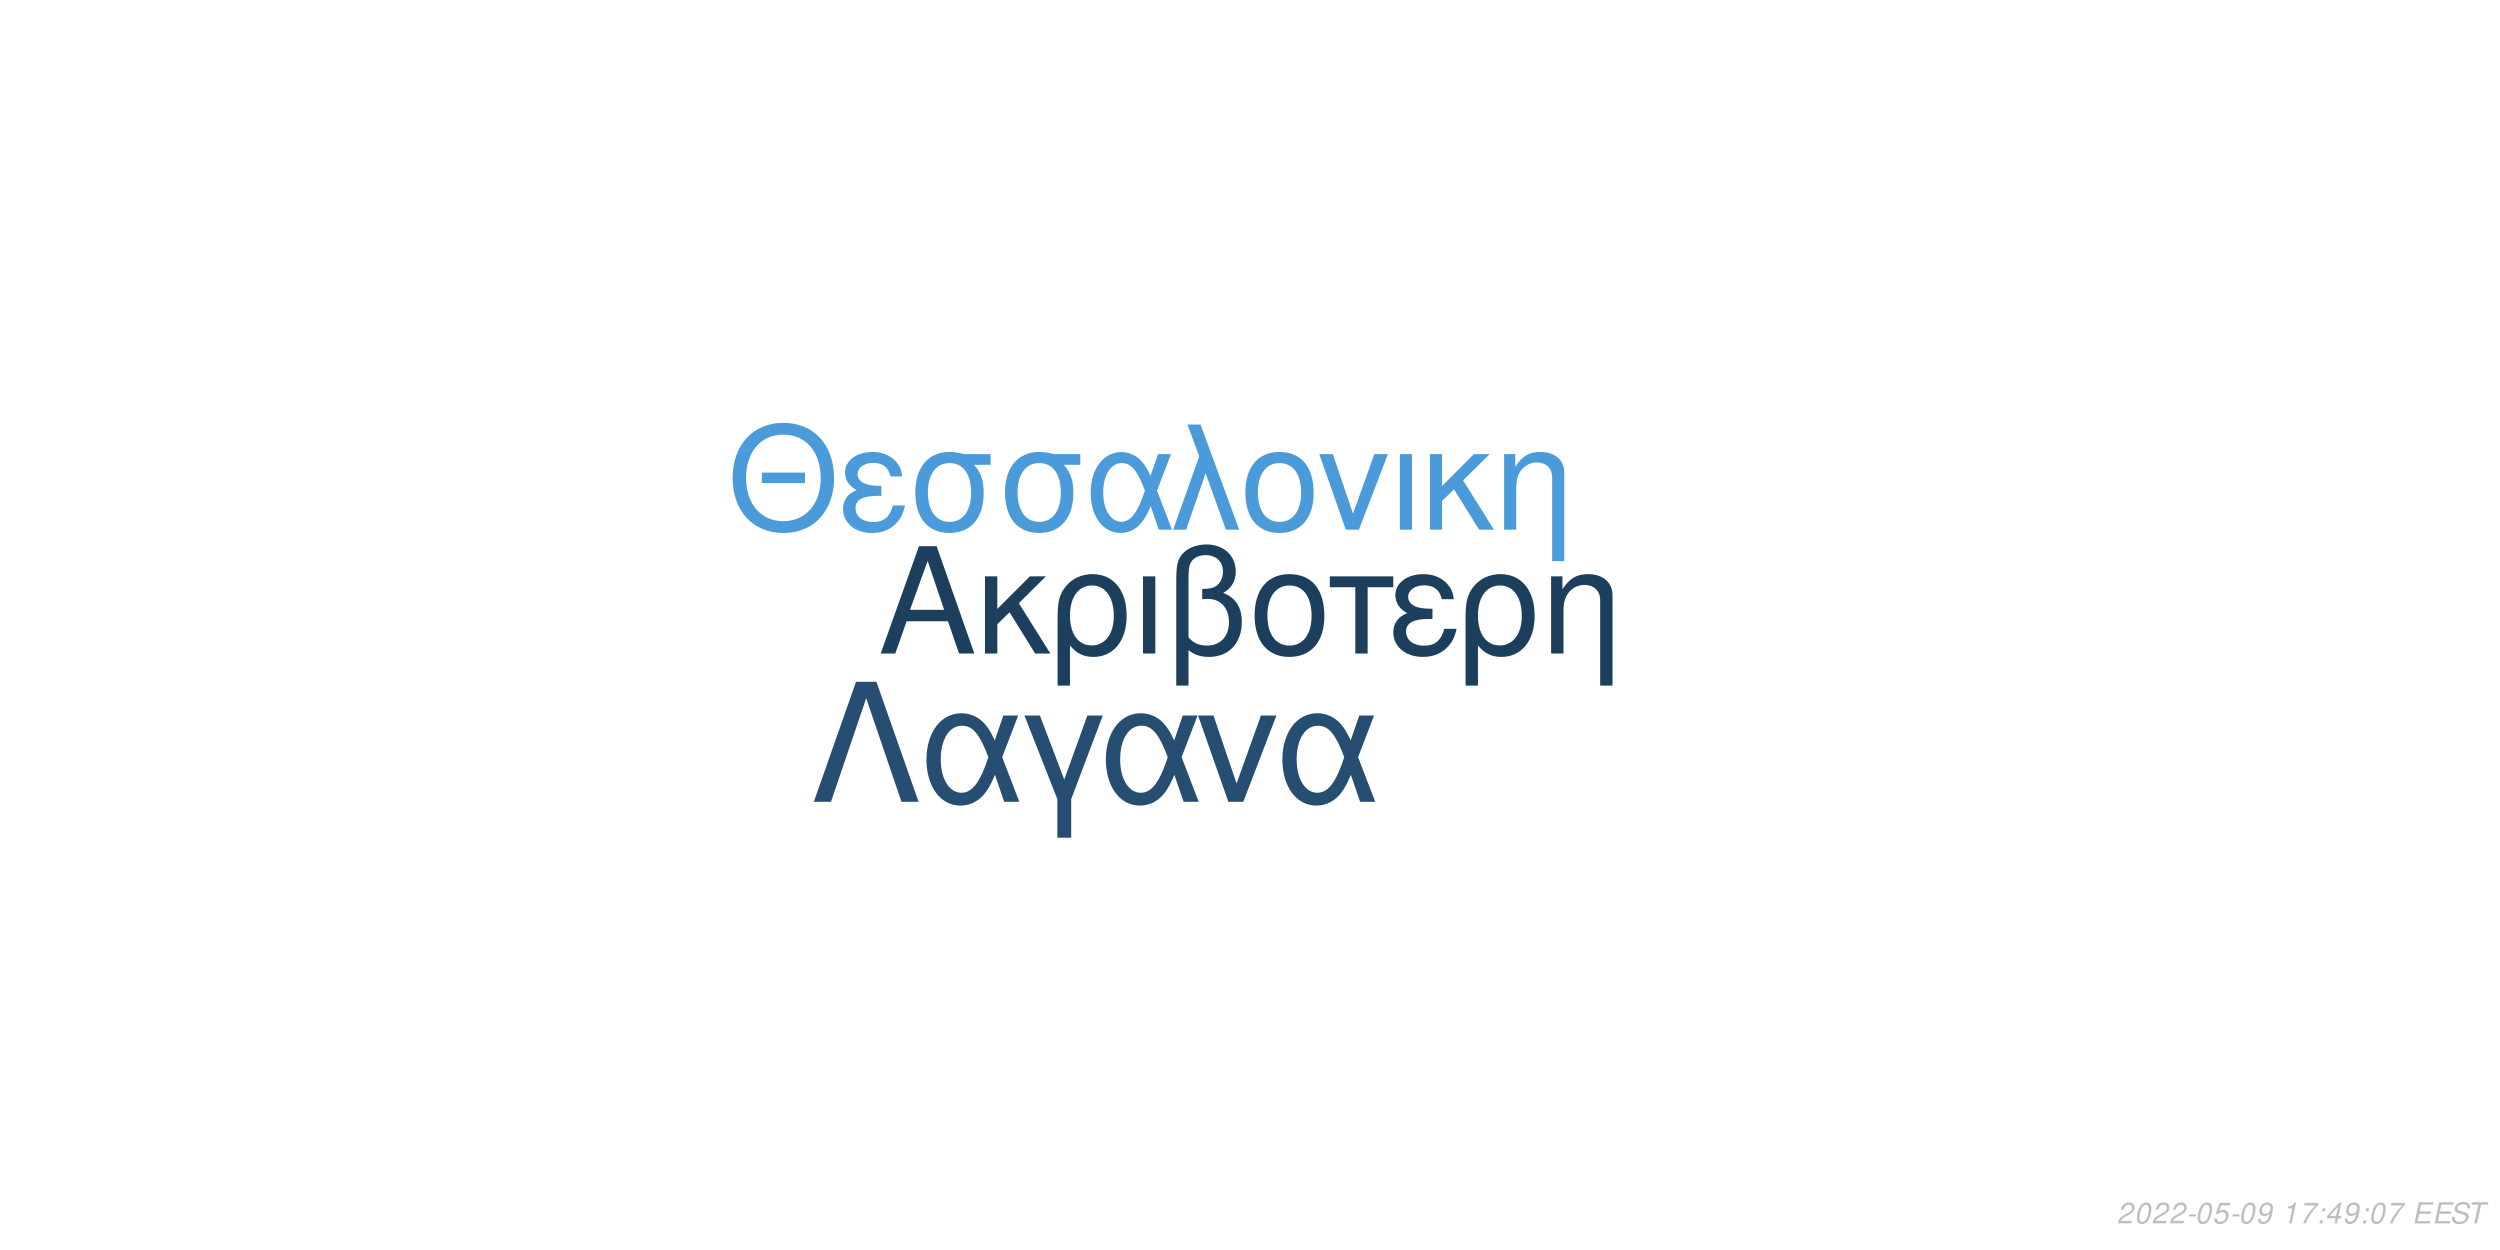
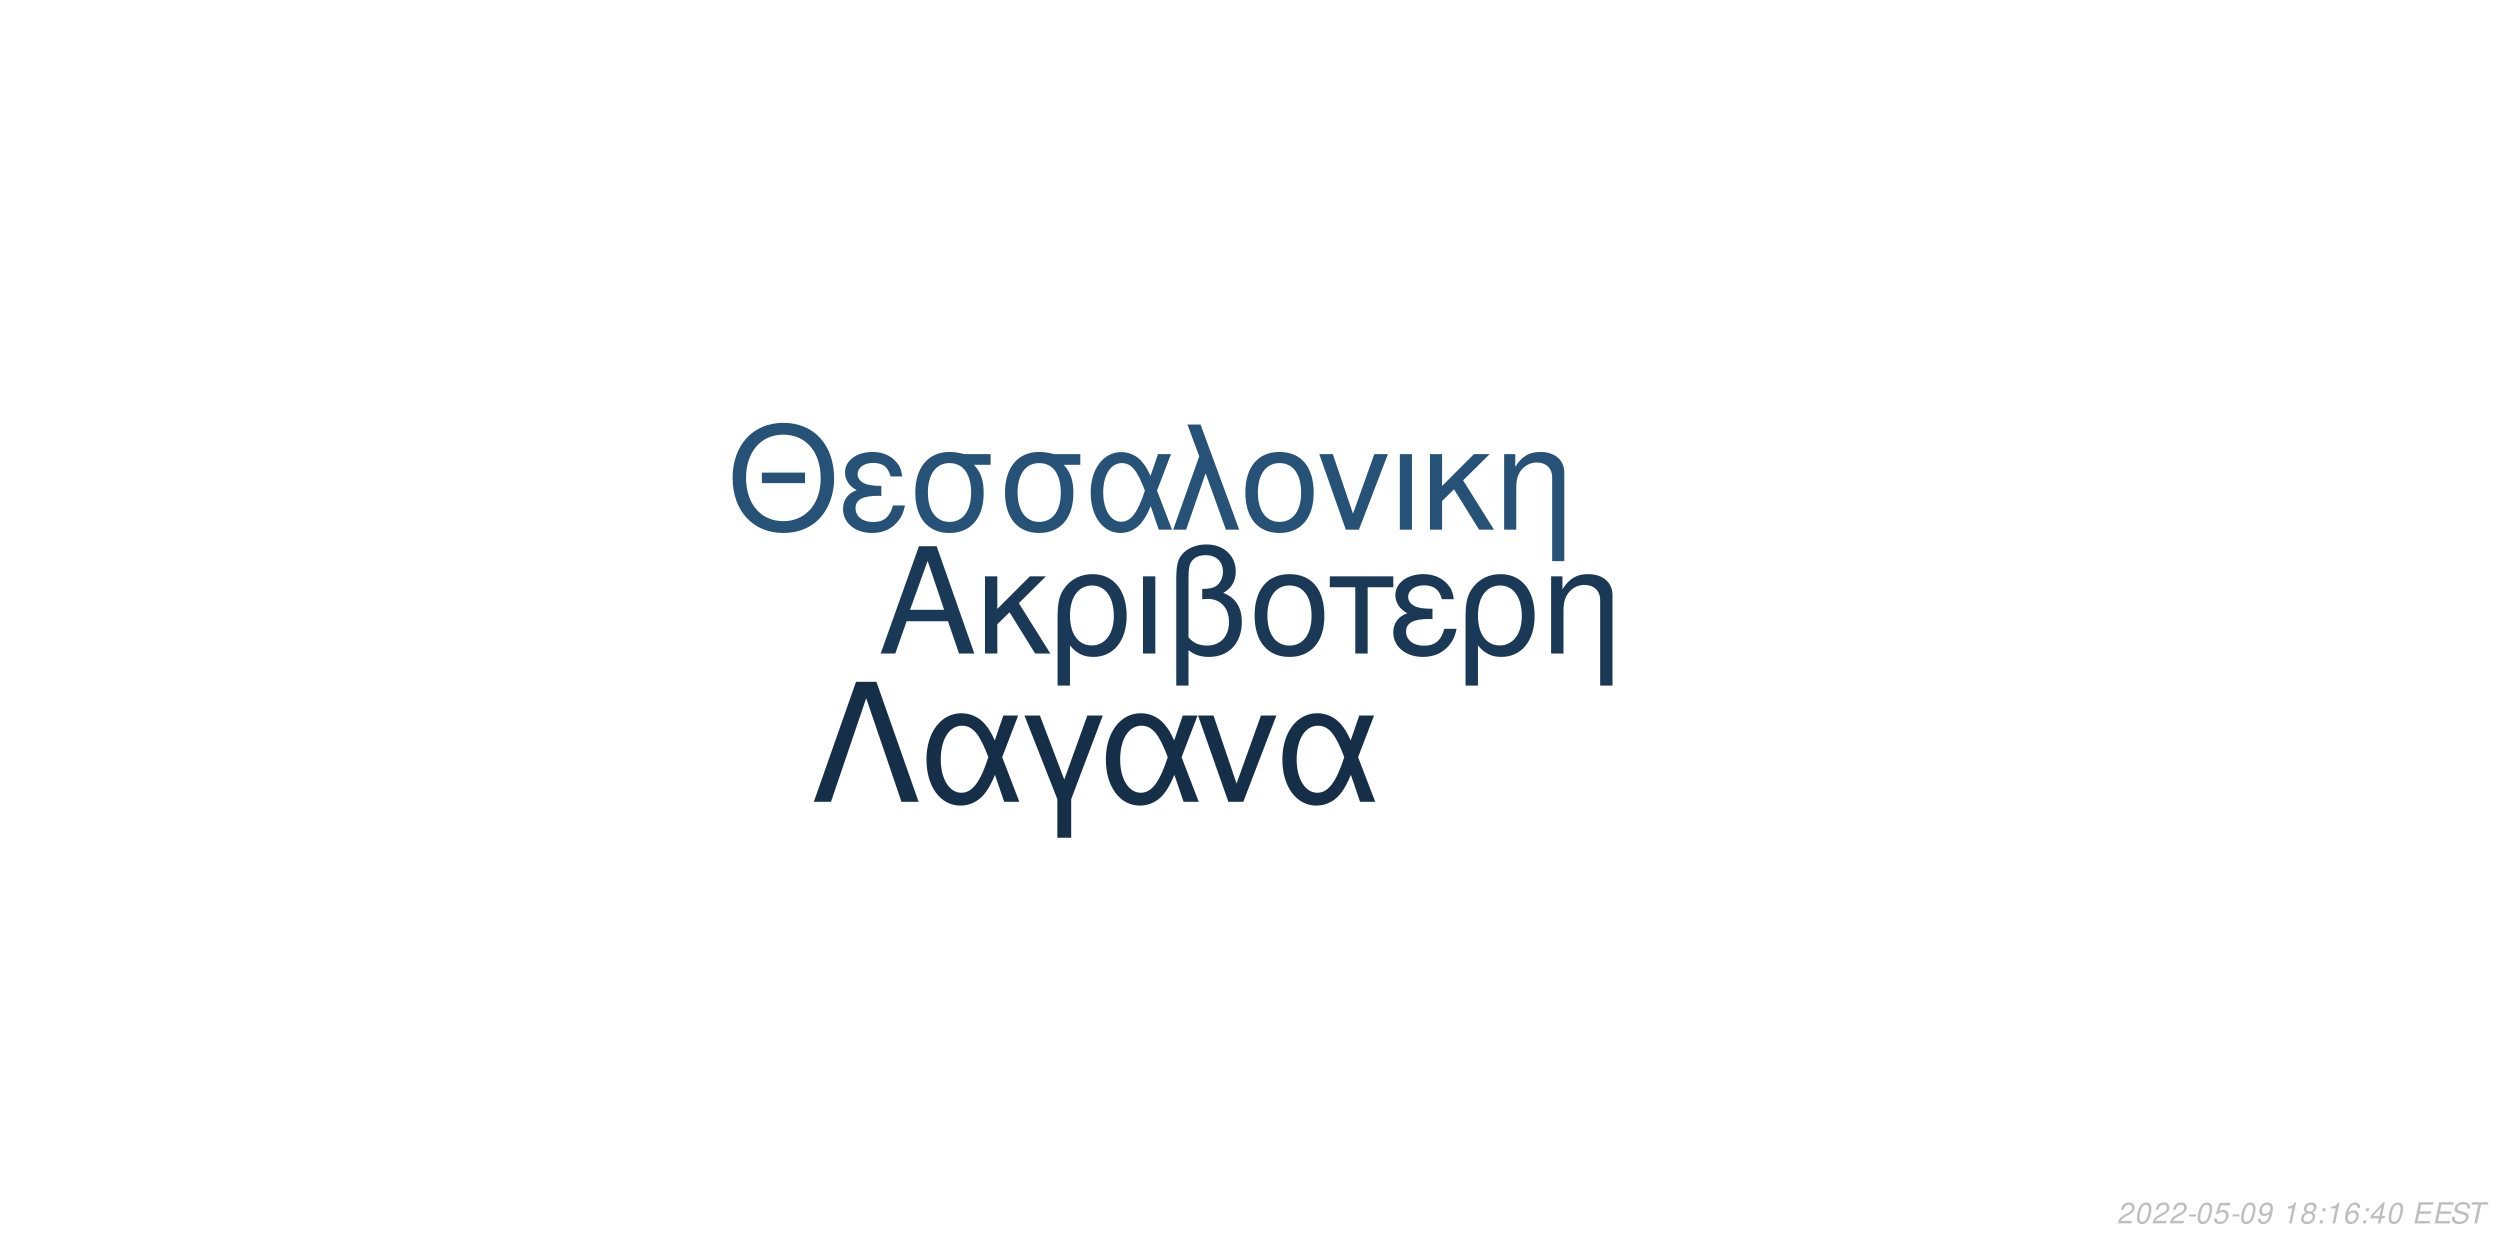
<svg xmlns="http://www.w3.org/2000/svg" xmlns:xlink="http://www.w3.org/1999/xlink" width="864pt" height="432pt" viewBox="0 0 864 432" version="1.1">
  <defs>
    <g>
      <symbol overflow="visible" id="glyph0-0">
        <path style="stroke:none;" d="" />
      </symbol>
      <symbol overflow="visible" id="glyph0-1">
        <path style="stroke:none;" d="M 24.125 -11.141 L 27.938 0 L 33.234 0 L 20.203 -37.094 L 14.094 -37.094 L 0.859 0 L 5.906 0 L 9.828 -11.141 Z M 22.797 -15.109 L 11 -15.109 L 17.094 -32.016 Z M 22.797 -15.109 " />
      </symbol>
      <symbol overflow="visible" id="glyph0-2">
        <path style="stroke:none;" d="M 7.172 -15.422 L 7.172 -26.672 L 2.906 -26.672 L 2.906 0 L 7.172 0 L 7.172 -10.125 L 11.406 -14.25 L 20.25 0 L 25.5 0 L 14.609 -17.406 L 23.969 -26.672 L 18.422 -26.672 Z M 7.172 -15.422 " />
      </symbol>
      <symbol overflow="visible" id="glyph0-3">
        <path style="stroke:none;" d="M 3 11.094 L 7.281 11.094 L 7.281 -2.797 C 9.516 -0.047 11.953 1.172 15.375 1.172 C 22.344 1.172 26.875 -4.422 26.875 -13.031 C 26.875 -21.891 22.297 -27.438 15.062 -27.438 C 11.297 -27.438 7.984 -25.906 5.797 -23.156 C 3.672 -20.516 3 -17.969 3 -12.359 Z M 14.906 -23.516 C 19.547 -23.516 22.438 -19.438 22.438 -12.922 C 22.438 -6.812 19.391 -2.797 14.812 -2.797 C 10.172 -2.797 7.281 -6.766 7.281 -13.125 C 7.281 -19.484 10.234 -23.516 14.906 -23.516 Z M 14.906 -23.516 " />
      </symbol>
      <symbol overflow="visible" id="glyph0-4">
        <path style="stroke:none;" d="M 3.516 0 L 7.781 0 L 7.781 -26.672 L 3.516 -26.672 Z M 3.516 0 " />
      </symbol>
      <symbol overflow="visible" id="glyph0-5">
        <path style="stroke:none;" d="M 4.016 11.094 L 8.25 11.094 L 8.25 -1.172 C 10.172 0.406 12.422 1.172 15.312 1.172 C 22.188 1.172 26.672 -3.609 26.672 -10.891 C 26.672 -15.984 24.578 -19.234 20.25 -20.969 C 23.109 -22.547 24.578 -25.031 24.578 -28.344 C 24.578 -33.844 20.406 -37.703 14.453 -37.703 C 10.938 -37.703 7.734 -36.391 6 -34.25 C 4.484 -32.422 4.016 -30.328 4.016 -25.391 Z M 8.25 -25.656 C 8.25 -29.359 8.5 -30.844 9.469 -32.062 C 10.375 -33.281 12.156 -34 14.094 -34 C 17.812 -34 20.156 -31.812 20.156 -28.297 C 20.156 -25.953 18.984 -23.812 17.297 -23.047 C 16.281 -22.547 15.469 -22.438 12.984 -22.297 L 12.984 -18.781 C 13.734 -18.828 14.344 -18.875 14.969 -18.875 C 19.344 -18.875 22.234 -15.719 22.234 -10.891 C 22.234 -5.906 19.281 -2.75 14.656 -2.75 C 11.953 -2.75 9.922 -3.609 8.25 -5.594 Z M 8.25 -25.656 " />
      </symbol>
      <symbol overflow="visible" id="glyph0-6">
        <path style="stroke:none;" d="M 14.094 -27.438 C 6.562 -27.438 2.094 -22.094 2.094 -13.125 C 2.094 -4.125 6.562 1.172 14.141 1.172 C 21.672 1.172 26.203 -4.172 26.203 -12.922 C 26.203 -22.188 21.828 -27.438 14.094 -27.438 Z M 14.141 -23.516 C 18.938 -23.516 21.781 -19.594 21.781 -12.984 C 21.781 -6.672 18.828 -2.75 14.141 -2.75 C 9.422 -2.75 6.516 -6.672 6.516 -13.125 C 6.516 -19.594 9.422 -23.516 14.141 -23.516 Z M 14.141 -23.516 " />
      </symbol>
      <symbol overflow="visible" id="glyph0-7">
        <path style="stroke:none;" d="M 7.891 0 L 12.156 0 L 12.156 -22.906 L 21.016 -22.906 L 21.016 -26.672 L -0.922 -26.672 L -0.922 -22.906 L 7.891 -22.906 Z M 7.891 0 " />
      </symbol>
      <symbol overflow="visible" id="glyph0-8">
        <path style="stroke:none;" d="M 14.562 -15.469 C 11.344 -15.469 9.562 -15.781 8.297 -16.438 C 6.922 -17.203 6.156 -18.328 6.156 -19.547 C 6.156 -21.891 8.453 -23.562 11.656 -23.562 C 15.062 -23.562 16.953 -22.094 17.812 -18.781 L 21.938 -18.781 C 21.578 -21.266 21.062 -22.5 19.797 -23.922 C 17.812 -26.203 14.906 -27.438 11.453 -27.438 C 5.797 -27.438 1.734 -24.375 1.734 -20.203 C 1.734 -17.609 3.156 -15.375 5.859 -13.938 C 2.797 -12.875 1.016 -10.484 1.016 -7.328 C 1.016 -2.391 5.297 1.172 11.25 1.172 C 14.969 1.172 17.906 -0.109 20.156 -2.641 C 21.578 -4.328 22.297 -5.797 22.906 -8.547 L 18.672 -8.547 C 17.5 -4.422 15.422 -2.703 11.609 -2.703 C 7.938 -2.703 5.438 -4.688 5.438 -7.578 C 5.438 -10.578 7.938 -11.953 13.484 -11.953 C 13.641 -11.953 14.094 -11.953 14.562 -11.906 Z M 14.562 -15.469 " />
      </symbol>
      <symbol overflow="visible" id="glyph0-9">
        <path style="stroke:none;" d="M 3.562 -26.672 L 3.562 0 L 7.844 0 L 7.844 -14.703 C 7.844 -17.906 8.5 -19.891 10.031 -21.531 C 11.406 -22.953 13.188 -23.719 15.062 -23.719 C 18.375 -23.719 20.516 -21.672 20.516 -18.469 L 20.516 11.094 L 24.781 11.094 L 24.781 -20.156 C 24.781 -24.578 21.469 -27.438 16.328 -27.438 C 12.359 -27.438 9.828 -25.906 7.484 -22.188 L 7.484 -26.672 Z M 3.562 -26.672 " />
      </symbol>
      <symbol overflow="visible" id="glyph1-0">
        <path style="stroke:none;" d="" />
      </symbol>
      <symbol overflow="visible" id="glyph1-1">
        <path style="stroke:none;" d="M 26.859 -19.734 L 11.953 -19.734 L 11.953 -16.094 L 26.859 -16.094 Z M 19.328 -36.922 C 8.922 -36.922 1.844 -29.25 1.844 -17.891 C 1.844 -6.484 8.875 1.141 19.391 1.141 C 23.812 1.141 27.703 -0.203 30.641 -2.688 C 34.578 -6.031 36.922 -11.656 36.922 -17.594 C 36.922 -29.297 30 -36.922 19.328 -36.922 Z M 19.328 -32.844 C 27.203 -32.844 32.281 -26.906 32.281 -17.688 C 32.281 -8.922 27.062 -2.938 19.391 -2.938 C 11.609 -2.938 6.484 -8.922 6.484 -17.891 C 6.484 -26.859 11.609 -32.844 19.328 -32.844 Z M 19.328 -32.844 " />
      </symbol>
      <symbol overflow="visible" id="glyph1-2">
        <path style="stroke:none;" d="M 14.25 -15.141 C 11.109 -15.141 9.375 -15.453 8.125 -16.094 C 6.781 -16.844 6.031 -17.938 6.031 -19.141 C 6.031 -21.422 8.266 -23.078 11.406 -23.078 C 14.75 -23.078 16.594 -21.625 17.438 -18.391 L 21.469 -18.391 C 21.125 -20.828 20.625 -22.031 19.391 -23.422 C 17.438 -25.656 14.594 -26.859 11.219 -26.859 C 5.688 -26.859 1.688 -23.875 1.688 -19.781 C 1.688 -17.234 3.094 -15.047 5.734 -13.656 C 2.734 -12.609 1 -10.266 1 -7.172 C 1 -2.344 5.188 1.141 11.016 1.141 C 14.656 1.141 17.547 -0.094 19.734 -2.594 C 21.125 -4.234 21.828 -5.688 22.422 -8.375 L 18.281 -8.375 C 17.141 -4.328 15.094 -2.641 11.359 -2.641 C 7.766 -2.641 5.328 -4.578 5.328 -7.422 C 5.328 -10.359 7.766 -11.703 13.203 -11.703 C 13.359 -11.703 13.797 -11.703 14.25 -11.656 Z M 14.25 -15.141 " />
      </symbol>
      <symbol overflow="visible" id="glyph1-3">
        <path style="stroke:none;" d="M 29 -26.109 L 19.938 -26.109 C 17.594 -26.703 16.438 -26.859 14.703 -26.859 C 7.469 -26.859 2.984 -21.469 2.984 -12.859 C 2.984 -4.031 7.375 1.141 14.797 1.141 C 22.172 1.141 26.609 -4.078 26.609 -12.656 C 26.609 -17.047 25.656 -19.828 23.266 -22.422 L 29 -22.422 Z M 14.797 -23.016 C 19.531 -23.016 22.266 -19.234 22.266 -12.75 C 22.266 -6.531 19.438 -2.688 14.797 -2.688 C 10.172 -2.688 7.328 -6.531 7.328 -12.859 C 7.328 -19.188 10.172 -23.016 14.797 -23.016 Z M 14.797 -23.016 " />
      </symbol>
      <symbol overflow="visible" id="glyph1-4">
        <path style="stroke:none;" d="M 29.344 -26.109 L 24.859 -26.109 L 22.266 -18.578 C 21.125 -21.031 20.484 -22.125 19.328 -23.469 C 17.547 -25.609 14.906 -26.812 12.156 -26.812 C 5.984 -26.812 1.594 -20.984 1.594 -12.812 C 1.594 -4.578 5.828 1.141 11.906 1.141 C 14.953 1.141 17.734 -0.344 19.625 -3.047 C 20.672 -4.531 21.281 -5.688 22.328 -8.172 L 25.109 0 L 29.703 0 L 24.516 -13.5 Z M 20.328 -13.5 C 17.891 -5.922 15.453 -2.734 12.156 -2.734 C 8.516 -2.734 5.922 -6.922 5.922 -12.812 C 5.922 -18.938 8.516 -23.016 12.359 -23.016 C 15.594 -23.016 17.688 -20.531 20.328 -13.5 Z M 20.328 -13.5 " />
      </symbol>
      <symbol overflow="visible" id="glyph1-5">
        <path style="stroke:none;" d="M 1.094 0 L 5.578 0 L 12.312 -19.484 L 19.328 0 L 23.922 0 L 10.562 -36.328 L 6.031 -36.328 L 10.109 -25.359 Z M 1.094 0 " />
      </symbol>
      <symbol overflow="visible" id="glyph1-6">
        <path style="stroke:none;" d="M 13.797 -26.859 C 6.422 -26.859 2.047 -21.625 2.047 -12.859 C 2.047 -4.031 6.422 1.141 13.859 1.141 C 21.234 1.141 25.656 -4.078 25.656 -12.656 C 25.656 -21.719 21.375 -26.859 13.797 -26.859 Z M 13.859 -23.016 C 18.531 -23.016 21.328 -19.188 21.328 -12.703 C 21.328 -6.531 18.438 -2.688 13.859 -2.688 C 9.219 -2.688 6.375 -6.531 6.375 -12.859 C 6.375 -19.188 9.219 -23.016 13.859 -23.016 Z M 13.859 -23.016 " />
      </symbol>
      <symbol overflow="visible" id="glyph1-7">
        <path style="stroke:none;" d="M 14.297 0 L 24.312 -26.109 L 19.625 -26.109 L 12.25 -5.531 L 5.281 -26.109 L 0.594 -26.109 L 9.766 0 Z M 14.297 0 " />
      </symbol>
      <symbol overflow="visible" id="glyph1-8">
        <path style="stroke:none;" d="M 3.438 0 L 7.625 0 L 7.625 -26.109 L 3.438 -26.109 Z M 3.438 0 " />
      </symbol>
      <symbol overflow="visible" id="glyph1-9">
        <path style="stroke:none;" d="M 7.031 -15.094 L 7.031 -26.109 L 2.844 -26.109 L 2.844 0 L 7.031 0 L 7.031 -9.922 L 11.156 -13.953 L 19.828 0 L 24.969 0 L 14.297 -17.047 L 23.469 -26.109 L 18.031 -26.109 Z M 7.031 -15.094 " />
      </symbol>
      <symbol overflow="visible" id="glyph1-10">
        <path style="stroke:none;" d="M 3.484 -26.109 L 3.484 0 L 7.672 0 L 7.672 -14.406 C 7.672 -17.547 8.328 -19.484 9.812 -21.078 C 11.156 -22.469 12.906 -23.219 14.75 -23.219 C 17.984 -23.219 20.078 -21.234 20.078 -18.094 L 20.078 10.859 L 24.266 10.859 L 24.266 -19.734 C 24.266 -24.062 21.031 -26.859 16 -26.859 C 12.109 -26.859 9.609 -25.359 7.328 -21.719 L 7.328 -26.109 Z M 3.484 -26.109 " />
      </symbol>
      <symbol overflow="visible" id="glyph2-0">
        <path style="stroke:none;" d="" />
      </symbol>
      <symbol overflow="visible" id="glyph2-1">
        <path style="stroke:none;" d="M 22.531 -41.484 L 15.484 -41.484 L 0.906 0 L 6.828 0 L 19 -35.797 L 31.188 0 L 37.109 0 Z M 22.531 -41.484 " />
      </symbol>
      <symbol overflow="visible" id="glyph2-2">
        <path style="stroke:none;" d="M 33.516 -29.812 L 28.391 -29.812 L 25.438 -21.219 C 24.125 -24.016 23.391 -25.266 22.078 -26.797 C 20.031 -29.25 17.016 -30.609 13.891 -30.609 C 6.828 -30.609 1.828 -23.953 1.828 -14.625 C 1.828 -5.234 6.656 1.312 13.594 1.312 C 17.078 1.312 20.266 -0.391 22.422 -3.469 C 23.609 -5.172 24.297 -6.484 25.5 -9.328 L 28.688 0 L 33.922 0 L 28 -15.422 Z M 23.219 -15.422 C 20.422 -6.766 17.641 -3.125 13.891 -3.125 C 9.734 -3.125 6.766 -7.906 6.766 -14.625 C 6.766 -21.625 9.734 -26.297 14.109 -26.297 C 17.812 -26.297 20.203 -23.453 23.219 -15.422 Z M 23.219 -15.422 " />
      </symbol>
      <symbol overflow="visible" id="glyph2-3">
        <path style="stroke:none;" d="M 12.062 12.406 L 16.844 12.406 L 16.844 -0.906 L 27.766 -29.812 L 22.422 -29.812 L 14.453 -7.688 L 6.031 -29.812 L 0.688 -29.812 L 12.062 -0.906 Z M 12.062 12.406 " />
      </symbol>
      <symbol overflow="visible" id="glyph2-4">
        <path style="stroke:none;" d="M 16.328 0 L 27.766 -29.812 L 22.422 -29.812 L 14 -6.312 L 6.031 -29.812 L 0.688 -29.812 L 11.156 0 Z M 16.328 0 " />
      </symbol>
      <symbol overflow="visible" id="glyph3-0">
        <path style="stroke:none;" d="" />
      </symbol>
      <symbol overflow="visible" id="glyph3-1">
        <path style="stroke:none;" d="M 5.234 -0.875 L 1.469 -0.875 C 1.641 -1.375 2.203 -1.891 3.109 -2.344 L 4.234 -2.938 C 5.562 -3.625 6.219 -4.469 6.219 -5.484 C 6.219 -5.938 6.062 -6.359 5.797 -6.656 C 5.469 -7.047 4.984 -7.234 4.312 -7.234 C 2.766 -7.234 1.891 -6.453 1.484 -4.734 L 2.375 -4.734 C 2.484 -5.188 2.609 -5.484 2.797 -5.75 C 3.094 -6.203 3.609 -6.453 4.188 -6.453 C 4.891 -6.453 5.344 -6.031 5.344 -5.375 C 5.344 -4.703 4.859 -4.094 4.016 -3.656 L 2.984 -3.125 C 1.234 -2.188 0.797 -1.656 0.344 -0.016 L 5.047 -0.016 Z M 5.234 -0.875 " />
      </symbol>
      <symbol overflow="visible" id="glyph3-2">
        <path style="stroke:none;" d="M 4.203 -7.234 C 3.375 -7.234 2.688 -6.812 2.125 -5.984 C 1.484 -5.047 0.984 -3.188 0.984 -1.734 C 0.984 -1.109 1.172 -0.562 1.484 -0.266 C 1.797 0.047 2.281 0.234 2.766 0.234 C 3.625 0.234 4.281 -0.156 4.859 -1.016 C 5.516 -1.953 6 -3.797 6 -5.266 C 6 -6.5 5.328 -7.234 4.203 -7.234 Z M 4.094 -6.453 C 4.734 -6.453 5.125 -5.984 5.125 -5.156 C 5.125 -4.203 4.781 -2.625 4.406 -1.812 C 3.984 -0.938 3.516 -0.547 2.875 -0.547 C 2.25 -0.547 1.875 -1.031 1.875 -1.828 C 1.875 -2.797 2.203 -4.344 2.594 -5.203 C 2.984 -6.047 3.453 -6.453 4.094 -6.453 Z M 4.094 -6.453 " />
      </symbol>
      <symbol overflow="visible" id="glyph3-3">
        <path style="stroke:none;" d="M 3.516 -3.125 L 1.125 -3.125 L 0.969 -2.406 L 3.359 -2.406 Z M 3.516 -3.125 " />
      </symbol>
      <symbol overflow="visible" id="glyph3-4">
        <path style="stroke:none;" d="M 6.297 -7.094 L 2.594 -7.094 L 1.234 -3.234 L 2.047 -3.234 C 2.656 -3.766 2.938 -3.906 3.531 -3.906 C 4.328 -3.906 4.797 -3.453 4.797 -2.688 C 4.797 -1.438 3.969 -0.547 2.828 -0.547 C 2.031 -0.547 1.609 -0.938 1.578 -1.734 L 0.703 -1.734 L 0.703 -1.516 C 0.703 -0.938 0.844 -0.547 1.188 -0.266 C 1.562 0.062 2.078 0.234 2.703 0.234 C 3.656 0.234 4.391 -0.156 4.984 -0.922 C 5.422 -1.5 5.672 -2.234 5.672 -2.953 C 5.672 -4 4.938 -4.672 3.812 -4.672 C 3.328 -4.672 2.906 -4.547 2.406 -4.234 L 3.109 -6.219 L 6.109 -6.219 Z M 6.297 -7.094 " />
      </symbol>
      <symbol overflow="visible" id="glyph3-5">
        <path style="stroke:none;" d="M 0.844 -1.656 C 0.844 -1.547 0.844 -1.438 0.844 -1.375 C 0.844 -0.406 1.531 0.234 2.578 0.234 C 3.203 0.234 3.766 0.016 4.297 -0.438 C 4.938 -1 5.312 -1.656 5.594 -2.719 C 5.844 -3.672 6.016 -4.766 6.016 -5.375 C 6.016 -5.844 5.844 -6.328 5.547 -6.656 C 5.203 -7.031 4.703 -7.234 4.062 -7.234 C 2.516 -7.234 1.297 -5.938 1.297 -4.266 C 1.297 -3.203 1.984 -2.547 3.047 -2.547 C 3.484 -2.547 3.953 -2.672 4.281 -2.891 C 4.406 -2.984 4.547 -3.078 4.828 -3.344 C 4.438 -1.484 3.703 -0.547 2.703 -0.547 C 2.109 -0.547 1.719 -0.938 1.719 -1.547 L 1.719 -1.656 Z M 3.953 -6.453 C 4.625 -6.453 5.141 -5.953 5.141 -5.281 C 5.141 -4.188 4.312 -3.312 3.297 -3.312 C 2.594 -3.312 2.172 -3.734 2.172 -4.453 C 2.172 -5.562 2.984 -6.453 3.953 -6.453 Z M 3.953 -6.453 " />
      </symbol>
      <symbol overflow="visible" id="glyph3-6">
        <path style="stroke:none;" d="" />
      </symbol>
      <symbol overflow="visible" id="glyph3-7">
        <path style="stroke:none;" d="M 3.703 -5.188 L 2.594 0 L 3.469 0 L 5.016 -7.234 L 4.438 -7.234 C 3.906 -6.156 3.688 -6.016 2.234 -5.812 L 2.109 -5.188 Z M 3.703 -5.188 " />
      </symbol>
      <symbol overflow="visible" id="glyph3-8">
-         <path style="stroke:none;" d="M 6.703 -7.094 L 1.953 -7.094 L 1.766 -6.219 L 5.594 -6.219 C 3.344 -3.688 2.266 -2.109 1.375 0 L 2.344 0 C 3.031 -1.906 4.828 -4.594 6.547 -6.281 Z M 6.703 -7.094 " />
+         <path style="stroke:none;" d="M 4.766 -3.797 C 5.078 -3.969 5.234 -4.078 5.438 -4.234 C 5.812 -4.594 6.062 -5.172 6.062 -5.734 C 6.062 -6.625 5.344 -7.234 4.266 -7.234 C 2.812 -7.234 1.703 -6.219 1.703 -4.875 C 1.703 -4.406 1.875 -4.125 2.359 -3.812 C 1.297 -3.312 0.75 -2.516 0.75 -1.469 C 0.75 -0.438 1.547 0.234 2.812 0.234 C 3.656 0.234 4.359 -0.094 4.938 -0.734 C 5.359 -1.234 5.609 -1.859 5.609 -2.438 C 5.609 -3.047 5.312 -3.516 4.766 -3.797 Z M 4.109 -6.453 C 4.797 -6.453 5.188 -6.125 5.188 -5.578 C 5.188 -5.266 5.062 -4.922 4.859 -4.672 C 4.562 -4.312 4.188 -4.156 3.656 -4.156 C 2.984 -4.156 2.594 -4.453 2.594 -4.984 C 2.594 -5.859 3.203 -6.453 4.109 -6.453 Z M 3.453 -3.406 C 4.234 -3.406 4.734 -2.984 4.734 -2.312 C 4.734 -1.312 3.922 -0.547 2.875 -0.547 C 2.125 -0.547 1.625 -0.969 1.625 -1.625 C 1.625 -2.609 2.438 -3.406 3.453 -3.406 Z M 3.453 -3.406 " />
      </symbol>
      <symbol overflow="visible" id="glyph3-9">
        <path style="stroke:none;" d="M 2.359 -1.031 L 1.312 -1.031 L 1.094 0 L 2.141 0 Z M 3.266 -5.234 L 2.219 -5.234 L 2 -4.203 L 3.047 -4.203 Z M 3.266 -5.234 " />
      </symbol>
      <symbol overflow="visible" id="glyph3-10">
+         <path style="stroke:none;" d="M 6.125 -5.344 L 6.141 -5.625 C 6.141 -6.609 5.453 -7.234 4.391 -7.234 C 3.438 -7.234 2.641 -6.719 2.016 -5.703 C 1.422 -4.781 0.938 -2.953 0.938 -1.688 C 0.938 -0.516 1.688 0.234 2.859 0.234 C 3.703 0.234 4.438 -0.156 5 -0.875 C 5.406 -1.422 5.672 -2.156 5.672 -2.766 C 5.672 -3.812 4.969 -4.5 3.906 -4.5 C 3.234 -4.5 2.672 -4.234 2.094 -3.625 C 2.406 -5.375 3.234 -6.453 4.25 -6.453 C 4.703 -6.453 5.062 -6.234 5.172 -5.844 C 5.203 -5.719 5.234 -5.578 5.25 -5.344 Z M 3.656 -3.734 C 4.344 -3.734 4.797 -3.281 4.797 -2.625 C 4.797 -1.469 3.984 -0.547 2.984 -0.547 C 2.297 -0.547 1.812 -1.047 1.812 -1.766 C 1.812 -2.859 2.625 -3.734 3.656 -3.734 Z M 3.656 -3.734 " />
+       </symbol>
+       <symbol overflow="visible" id="glyph3-11">
        <path style="stroke:none;" d="M 3.625 -1.75 L 3.266 0 L 4.141 0 L 4.516 -1.75 L 5.562 -1.75 L 5.734 -2.531 L 4.688 -2.531 L 5.688 -7.234 L 5.016 -7.234 L 0.844 -2.672 L 0.641 -1.75 Z M 3.797 -2.531 L 1.594 -2.531 L 4.469 -5.703 Z M 3.797 -2.531 " />
      </symbol>
-       <symbol overflow="visible" id="glyph3-11">
+       <symbol overflow="visible" id="glyph3-12">
        <path style="stroke:none;" d="M 2.547 -3.312 L 6.5 -3.312 L 6.688 -4.141 L 2.719 -4.141 L 3.219 -6.469 L 7.344 -6.469 L 7.516 -7.297 L 2.453 -7.297 L 0.906 0 L 6.125 0 L 6.297 -0.812 L 2.016 -0.812 Z M 2.547 -3.312 " />
      </symbol>
-       <symbol overflow="visible" id="glyph3-12">
+       <symbol overflow="visible" id="glyph3-13">
        <path style="stroke:none;" d="M 7.062 -5.156 C 7.125 -5.438 7.141 -5.562 7.141 -5.703 C 7.141 -6.156 6.938 -6.594 6.594 -6.891 C 6.188 -7.25 5.656 -7.406 4.875 -7.406 C 3.844 -7.406 3.047 -7.125 2.5 -6.562 C 2.094 -6.141 1.781 -5.438 1.781 -4.922 C 1.781 -4.297 2.219 -3.766 2.891 -3.562 L 4.594 -3.094 C 5.406 -2.859 5.734 -2.578 5.734 -2.094 C 5.734 -1.781 5.547 -1.406 5.266 -1.141 C 4.844 -0.766 4.266 -0.578 3.453 -0.578 C 2.328 -0.578 1.812 -0.984 1.812 -1.906 C 1.812 -2.047 1.812 -2.125 1.844 -2.312 L 0.984 -2.312 C 0.906 -2.062 0.891 -1.906 0.891 -1.688 C 0.891 -0.484 1.797 0.234 3.297 0.234 C 4.359 0.234 5.234 -0.062 5.812 -0.609 C 6.344 -1.078 6.688 -1.797 6.688 -2.375 C 6.688 -2.641 6.609 -2.906 6.453 -3.156 C 6.234 -3.5 5.938 -3.703 5.469 -3.828 L 3.75 -4.312 C 2.984 -4.547 2.734 -4.734 2.734 -5.188 C 2.734 -5.547 2.875 -5.844 3.188 -6.109 C 3.547 -6.438 4.031 -6.594 4.703 -6.594 C 5.266 -6.594 5.688 -6.484 5.906 -6.297 C 6.094 -6.125 6.219 -5.797 6.219 -5.516 C 6.219 -5.422 6.203 -5.344 6.188 -5.156 Z M 7.062 -5.156 " />
      </symbol>
-       <symbol overflow="visible" id="glyph3-13">
+       <symbol overflow="visible" id="glyph3-14">
        <path style="stroke:none;" d="M 4.938 -6.469 L 7.312 -6.469 L 7.484 -7.297 L 1.75 -7.297 L 1.578 -6.469 L 3.984 -6.469 L 2.609 0 L 3.547 0 Z M 4.938 -6.469 " />
      </symbol>
    </g>
  </defs>
  <g id="surface1">
    <rect x="0" y="0" width="864" height="432" style="fill:rgb(100%,100%,100%);fill-opacity:1;stroke:none;" />
-     <g style="fill:rgb(11.373%,24.706%,36.863%);fill-opacity:1;">
+     <g style="fill:rgb(10.196%,22.353%,33.725%);fill-opacity:1;">
      <use xlink:href="#glyph0-1" x="303.5" y="225.861" />
      <use xlink:href="#glyph0-2" x="337.5" y="225.861" />
      <use xlink:href="#glyph0-3" x="362.5" y="225.861" />
      <use xlink:href="#glyph0-4" x="391.5" y="225.861" />
      <use xlink:href="#glyph0-5" x="402.5" y="225.861" />
      <use xlink:href="#glyph0-6" x="431.5" y="225.861" />
      <use xlink:href="#glyph0-7" x="460.5" y="225.861" />
      <use xlink:href="#glyph0-8" x="480.5" y="225.861" />
      <use xlink:href="#glyph0-3" x="503.5" y="225.861" />
      <use xlink:href="#glyph0-9" x="532.5" y="225.861" />
    </g>
-     <g style="fill:rgb(29.412%,60.392%,85.098%);fill-opacity:1;">
+     <g style="fill:rgb(15.294%,32.157%,46.667%);fill-opacity:1;">
      <use xlink:href="#glyph1-1" x="251.348" y="183.058" />
      <use xlink:href="#glyph1-2" x="290.348" y="183.058" />
      <use xlink:href="#glyph1-3" x="313.348" y="183.058" />
      <use xlink:href="#glyph1-3" x="344.348" y="183.058" />
      <use xlink:href="#glyph1-4" x="375.348" y="183.058" />
      <use xlink:href="#glyph1-5" x="404.348" y="183.058" />
      <use xlink:href="#glyph1-6" x="428.348" y="183.058" />
      <use xlink:href="#glyph1-7" x="455.348" y="183.058" />
      <use xlink:href="#glyph1-8" x="480.348" y="183.058" />
      <use xlink:href="#glyph1-9" x="491.348" y="183.058" />
      <use xlink:href="#glyph1-10" x="516.348" y="183.058" />
    </g>
-     <g style="fill:rgb(14.51%,30.588%,44.706%);fill-opacity:1;">
+     <g style="fill:rgb(8.235%,18.431%,28.235%);fill-opacity:1;">
      <use xlink:href="#glyph2-1" x="280.359" y="277.105" />
      <use xlink:href="#glyph2-2" x="318.359" y="277.105" />
      <use xlink:href="#glyph2-3" x="353.359" y="277.105" />
      <use xlink:href="#glyph2-2" x="380.359" y="277.105" />
      <use xlink:href="#glyph2-4" x="413.359" y="277.105" />
      <use xlink:href="#glyph2-2" x="441.359" y="277.105" />
    </g>
    <g style="fill:rgb(74.51%,74.51%,74.51%);fill-opacity:1;">
      <use xlink:href="#glyph3-1" x="731.52" y="422.81" />
      <use xlink:href="#glyph3-2" x="737.52" y="422.81" />
      <use xlink:href="#glyph3-1" x="743.52" y="422.81" />
      <use xlink:href="#glyph3-1" x="749.52" y="422.81" />
      <use xlink:href="#glyph3-3" x="755.52" y="422.81" />
      <use xlink:href="#glyph3-2" x="758.52" y="422.81" />
      <use xlink:href="#glyph3-4" x="764.52" y="422.81" />
      <use xlink:href="#glyph3-3" x="770.52" y="422.81" />
      <use xlink:href="#glyph3-2" x="773.52" y="422.81" />
      <use xlink:href="#glyph3-5" x="779.52" y="422.81" />
      <use xlink:href="#glyph3-6" x="785.52" y="422.81" />
      <use xlink:href="#glyph3-7" x="788.52" y="422.81" />
      <use xlink:href="#glyph3-8" x="794.52" y="422.81" />
      <use xlink:href="#glyph3-9" x="800.52" y="422.81" />
-       <use xlink:href="#glyph3-10" x="803.52" y="422.81" />
-       <use xlink:href="#glyph3-5" x="809.52" y="422.81" />
+       <use xlink:href="#glyph3-7" x="803.52" y="422.81" />
+       <use xlink:href="#glyph3-10" x="809.52" y="422.81" />
      <use xlink:href="#glyph3-9" x="815.52" y="422.81" />
-       <use xlink:href="#glyph3-2" x="818.52" y="422.81" />
-       <use xlink:href="#glyph3-8" x="824.52" y="422.81" />
+       <use xlink:href="#glyph3-11" x="818.52" y="422.81" />
+       <use xlink:href="#glyph3-2" x="824.52" y="422.81" />
      <use xlink:href="#glyph3-6" x="830.52" y="422.81" />
-       <use xlink:href="#glyph3-11" x="833.52" y="422.81" />
-       <use xlink:href="#glyph3-11" x="840.52" y="422.81" />
-       <use xlink:href="#glyph3-12" x="846.52" y="422.81" />
-       <use xlink:href="#glyph3-13" x="852.52" y="422.81" />
+       <use xlink:href="#glyph3-12" x="833.52" y="422.81" />
+       <use xlink:href="#glyph3-12" x="840.52" y="422.81" />
+       <use xlink:href="#glyph3-13" x="846.52" y="422.81" />
+       <use xlink:href="#glyph3-14" x="852.52" y="422.81" />
    </g>
  </g>
</svg>
